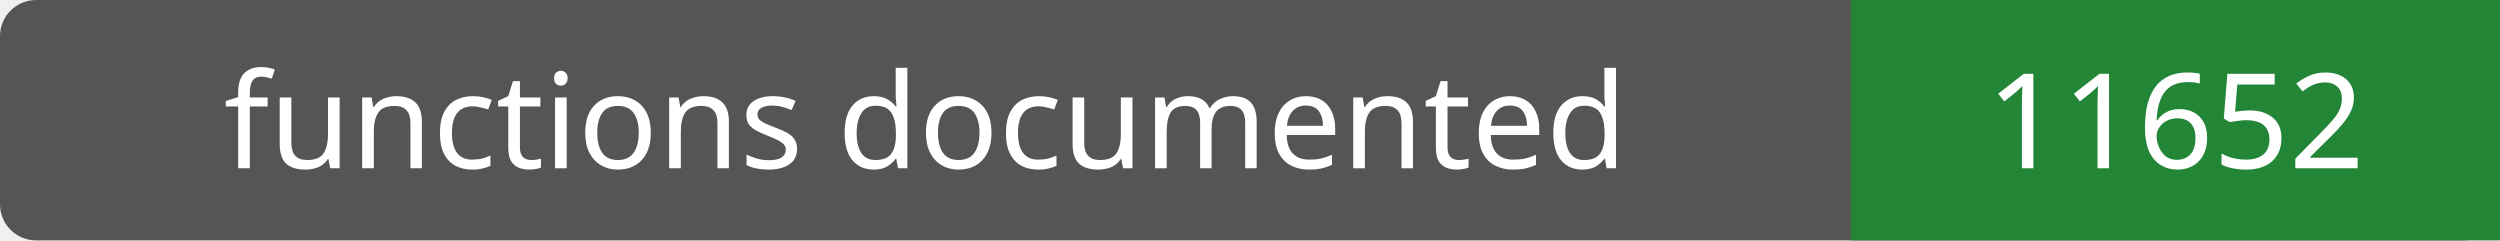
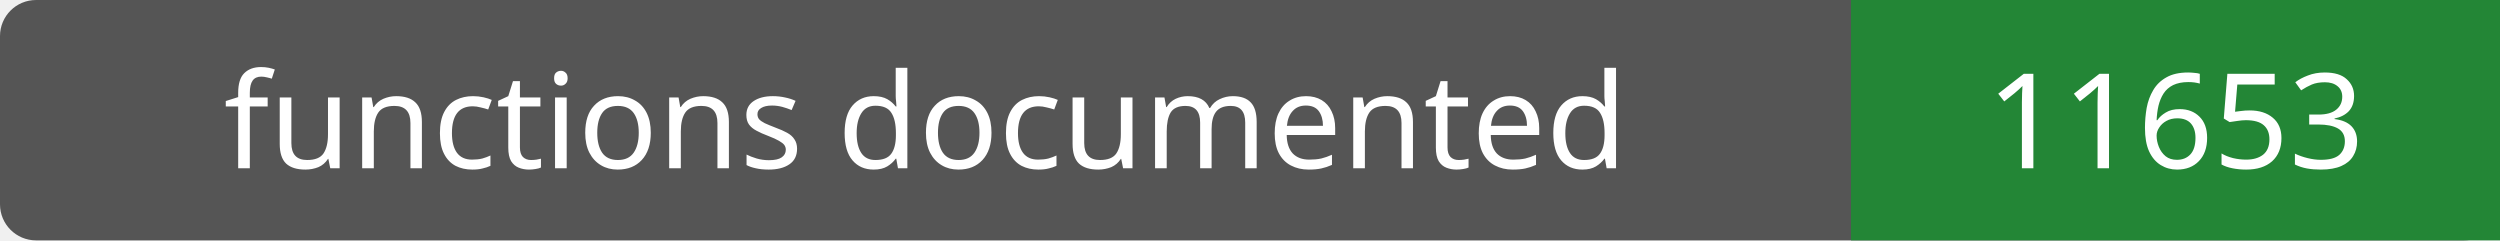
- <svg xmlns="http://www.w3.org/2000/svg" width="208" height="20" role="img" aria-label="functions documented: 11652">
+ <svg xmlns="http://www.w3.org/2000/svg" width="208" height="20" role="img" aria-label="functions documented: 11653">
  <rect width="208" height="20" rx="3" fill="#555" />
  <path fill="#238636" d="M154 0h54v20H154z" />
  <g fill="#fff" text-anchor="middle" font-family="Verdana,sans-serif" font-size="11">
    <text x="77.0" y="14">functions documented</text>
-     <text x="181.0" y="14">11652</text>
+     <text x="181.0" y="14">11653</text>
  </g>
</svg>
